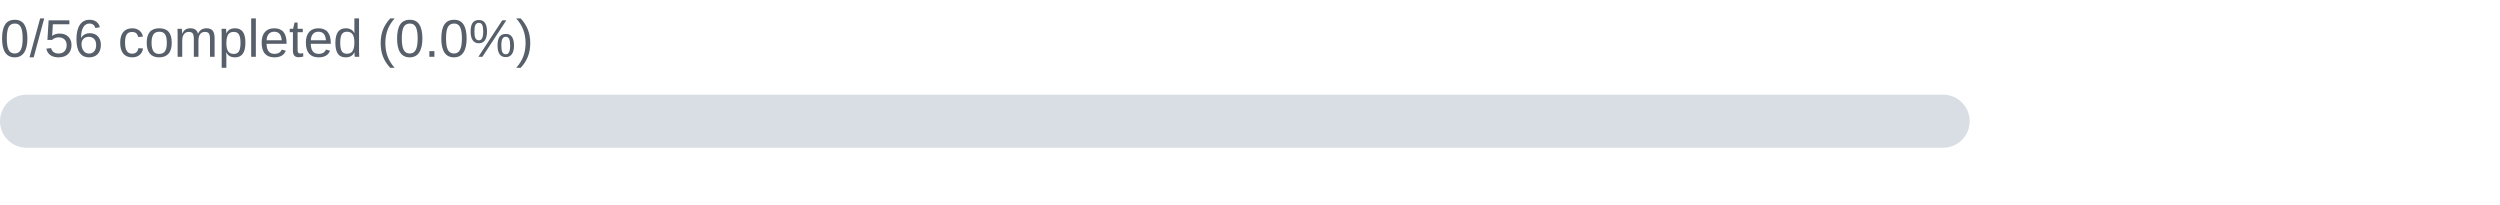
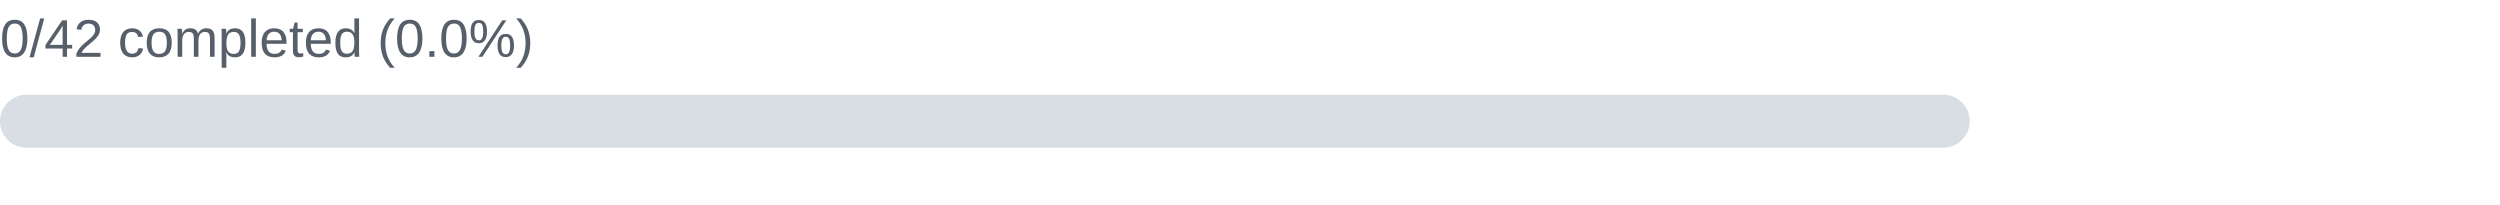
- <svg xmlns="http://www.w3.org/2000/svg" width="660" height="54" viewBox="0 0 660 54" role="img" aria-label="Data Structures: 0/56 completed (0.0%)">
-   <text x="0" y="15" font-family="Arial,sans-serif" font-size="14" fill="#57606a">0/56 completed (0.0%)</text>
+ <svg xmlns="http://www.w3.org/2000/svg" width="660" height="54" viewBox="0 0 660 54" role="img" aria-label="Data Structures: 0/42 completed (0.0%)">
+   <text x="0" y="15" font-family="Arial,sans-serif" font-size="14" fill="#57606a">0/42 completed (0.0%)</text>
  <rect x="0" y="25" width="520" height="14" rx="7" fill="#d8dee4" />
-   <rect x="0" y="25" width="0.0" height="14" rx="7" fill="#2da44e" />
+   <rect x="0" y="25" width="0.00" height="14" rx="7" fill="#2da44e" />
</svg>
